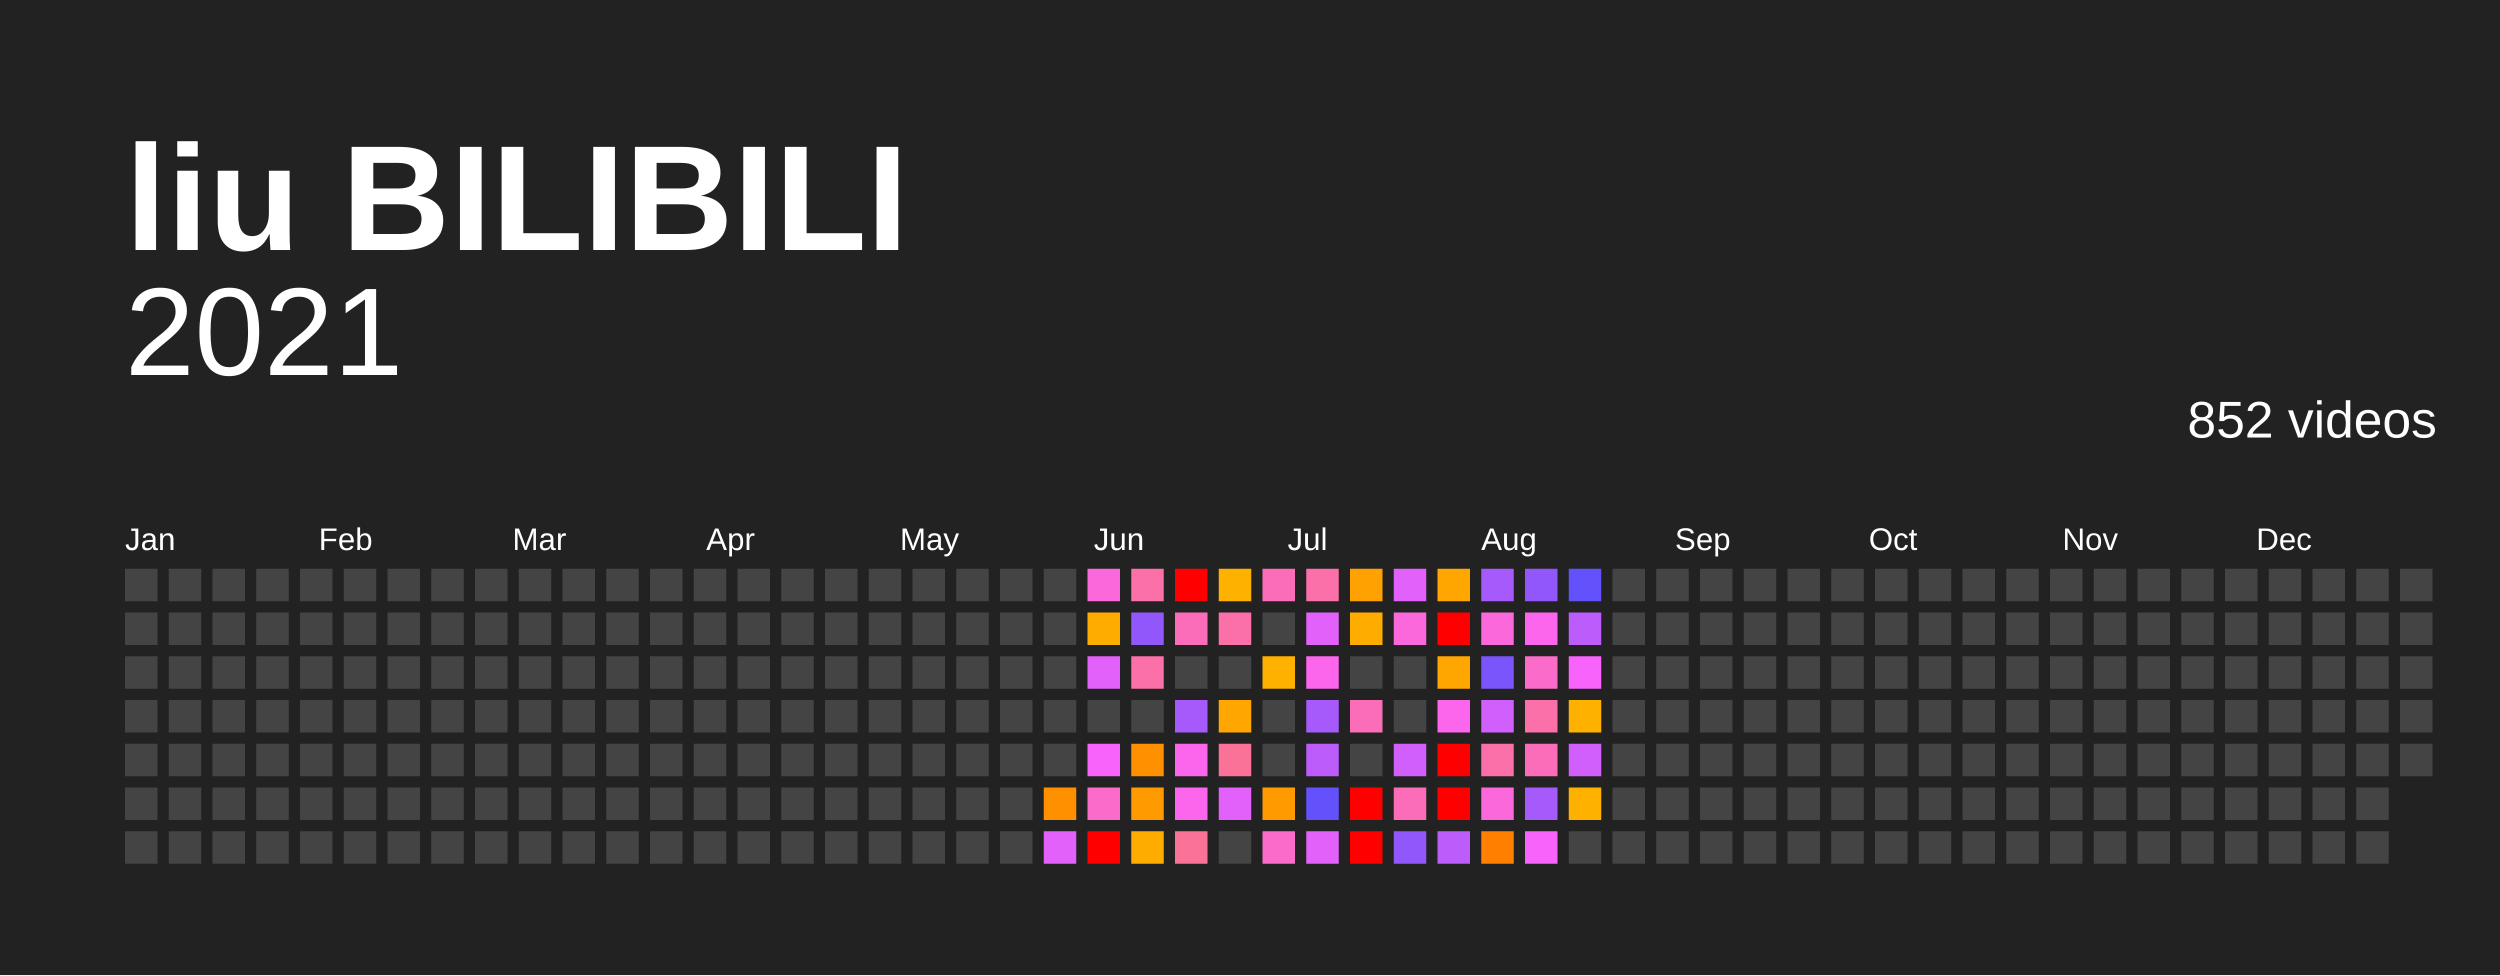
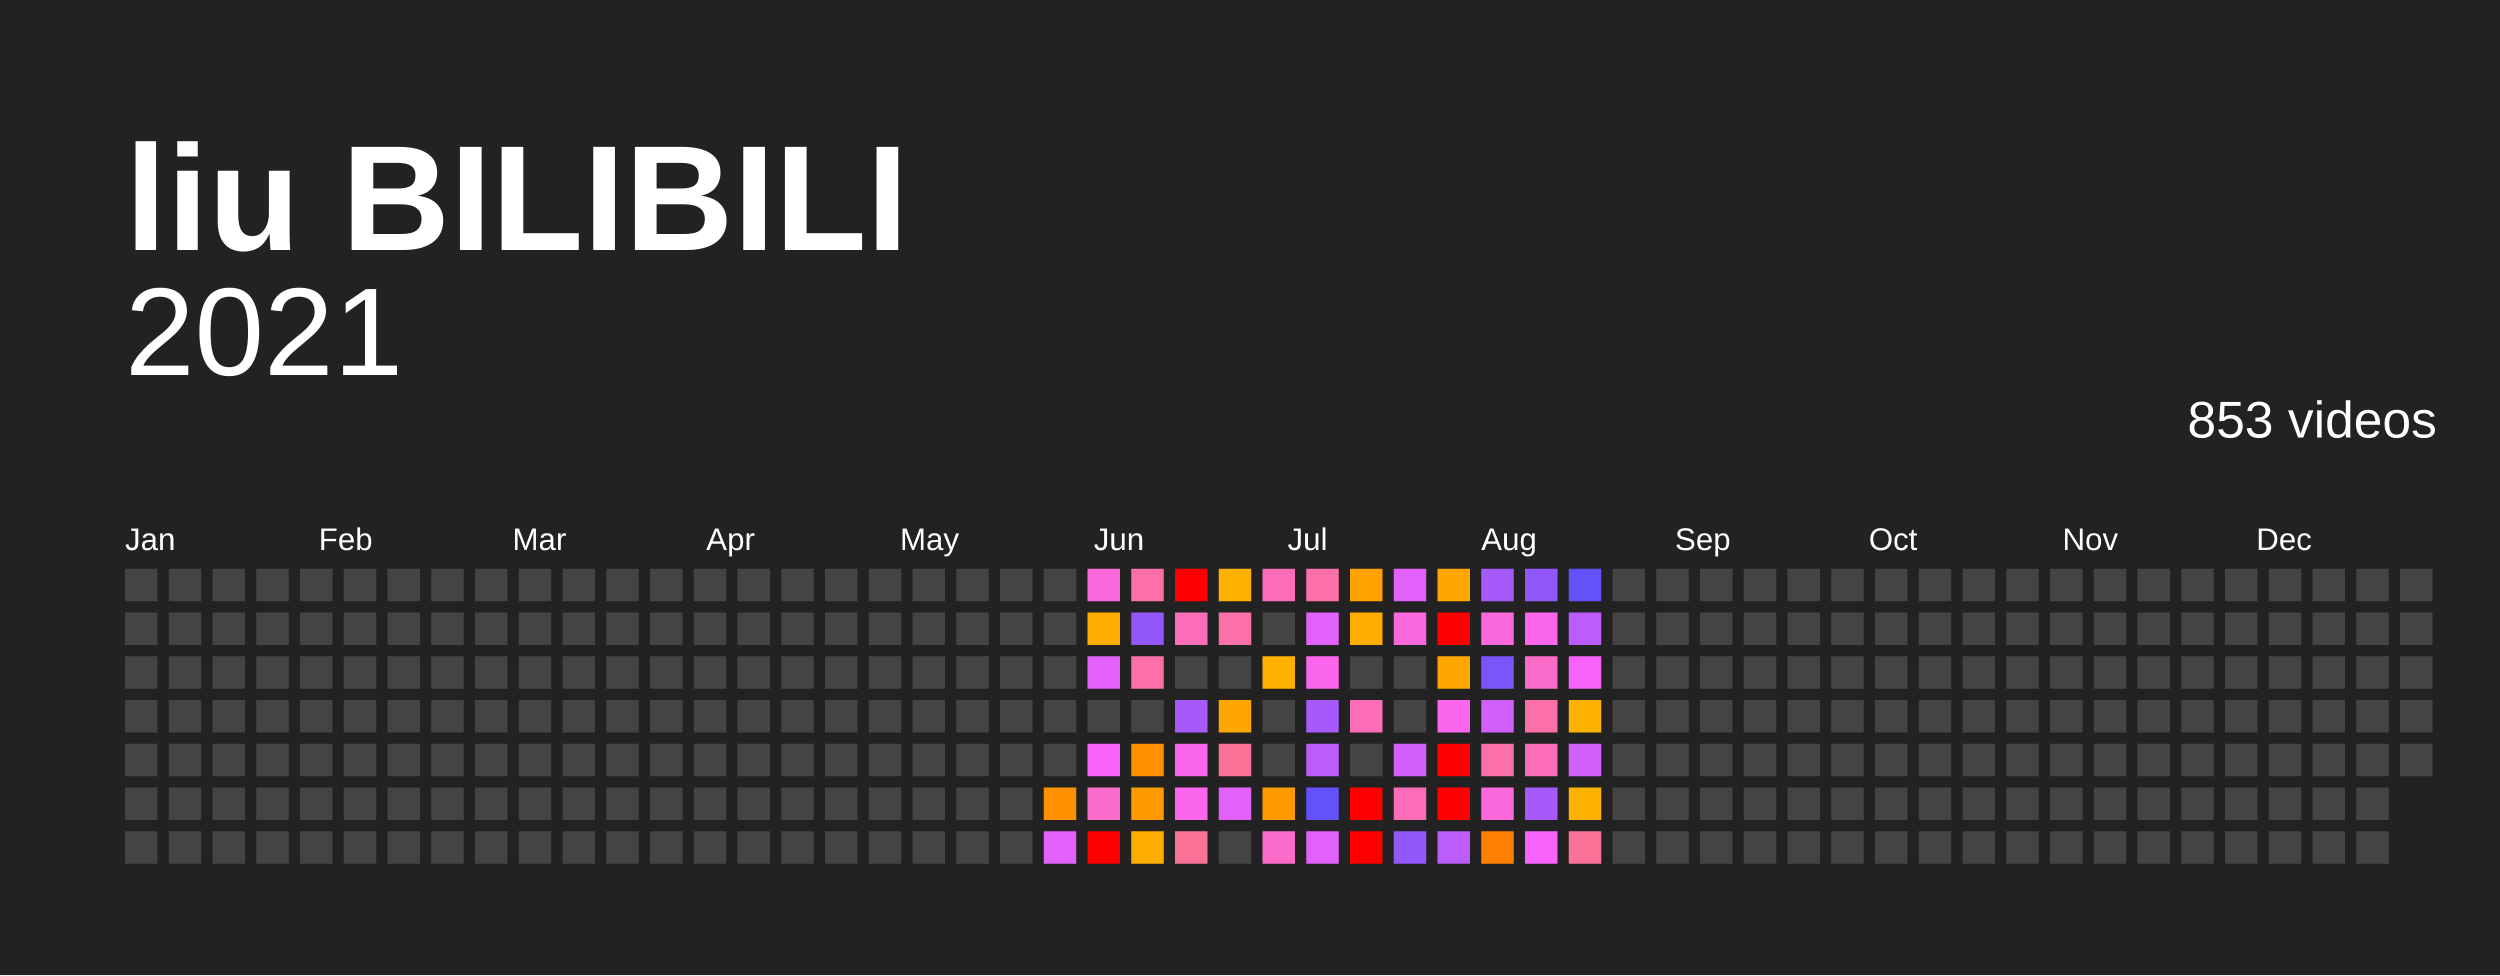
<svg xmlns="http://www.w3.org/2000/svg" baseProfile="full" height="78mm" version="1.1" viewBox="0,0,200,78" width="200mm">
  <defs />
  <rect fill="#222222" height="78" width="200" x="0" y="0" />
  <text fill="#FFFFFF" style="font-size:12px; font-family:Arial; font-weight:bold;" x="10" y="20">liu BILIBILI</text>
  <text alignment-baseline="hanging" fill="#FFFFFF" style="font-size:10.0px; font-family:Arial;" x="10" y="30">2021</text>
-   <text alignment-baseline="hanging" fill="#FFFFFF" style="font-size:4.125px; font-family:Arial;" x="175" y="35">852 videos</text>
+   <text alignment-baseline="hanging" fill="#FFFFFF" style="font-size:4.125px; font-family:Arial;" x="175" y="35">853 videos</text>
  <text fill="#FFFFFF" style="font-size:2.5px; font-family:Arial" x="10.0" y="44">Jan</text>
  <text fill="#FFFFFF" style="font-size:2.5px; font-family:Arial" x="25.5" y="44">Feb</text>
  <text fill="#FFFFFF" style="font-size:2.5px; font-family:Arial" x="41.0" y="44">Mar</text>
  <text fill="#FFFFFF" style="font-size:2.5px; font-family:Arial" x="56.5" y="44">Apr</text>
  <text fill="#FFFFFF" style="font-size:2.5px; font-family:Arial" x="72.0" y="44">May</text>
  <text fill="#FFFFFF" style="font-size:2.5px; font-family:Arial" x="87.5" y="44">Jun</text>
  <text fill="#FFFFFF" style="font-size:2.5px; font-family:Arial" x="103.0" y="44">Jul</text>
  <text fill="#FFFFFF" style="font-size:2.5px; font-family:Arial" x="118.5" y="44">Aug</text>
  <text fill="#FFFFFF" style="font-size:2.5px; font-family:Arial" x="134.0" y="44">Sep</text>
  <text fill="#FFFFFF" style="font-size:2.5px; font-family:Arial" x="149.5" y="44">Oct</text>
  <text fill="#FFFFFF" style="font-size:2.5px; font-family:Arial" x="165.0" y="44">Nov</text>
  <text fill="#FFFFFF" style="font-size:2.5px; font-family:Arial" x="180.5" y="44">Dec</text>
  <rect fill="#444444" height="2.6" width="2.6" x="10.0" y="45.5" />
  <rect fill="#444444" height="2.6" width="2.6" x="10.0" y="49.0" />
  <rect fill="#444444" height="2.6" width="2.6" x="10.0" y="52.5" />
  <rect fill="#444444" height="2.6" width="2.6" x="10.0" y="56.0" />
  <rect fill="#444444" height="2.6" width="2.6" x="10.0" y="59.5" />
  <rect fill="#444444" height="2.6" width="2.6" x="10.0" y="63.0" />
  <rect fill="#444444" height="2.6" width="2.6" x="10.0" y="66.5" />
  <rect fill="#444444" height="2.6" width="2.6" x="13.5" y="45.5" />
  <rect fill="#444444" height="2.6" width="2.6" x="13.5" y="49.0" />
  <rect fill="#444444" height="2.6" width="2.6" x="13.5" y="52.5" />
  <rect fill="#444444" height="2.6" width="2.6" x="13.5" y="56.0" />
  <rect fill="#444444" height="2.6" width="2.6" x="13.5" y="59.5" />
  <rect fill="#444444" height="2.6" width="2.6" x="13.5" y="63.0" />
  <rect fill="#444444" height="2.6" width="2.6" x="13.5" y="66.5" />
  <rect fill="#444444" height="2.6" width="2.6" x="17.0" y="45.5" />
  <rect fill="#444444" height="2.6" width="2.6" x="17.0" y="49.0" />
  <rect fill="#444444" height="2.6" width="2.6" x="17.0" y="52.5" />
  <rect fill="#444444" height="2.6" width="2.6" x="17.0" y="56.0" />
  <rect fill="#444444" height="2.6" width="2.6" x="17.0" y="59.5" />
  <rect fill="#444444" height="2.6" width="2.6" x="17.0" y="63.0" />
  <rect fill="#444444" height="2.6" width="2.6" x="17.0" y="66.5" />
  <rect fill="#444444" height="2.6" width="2.6" x="20.5" y="45.5" />
  <rect fill="#444444" height="2.6" width="2.6" x="20.5" y="49.0" />
  <rect fill="#444444" height="2.6" width="2.6" x="20.5" y="52.5" />
  <rect fill="#444444" height="2.6" width="2.6" x="20.5" y="56.0" />
  <rect fill="#444444" height="2.6" width="2.6" x="20.5" y="59.5" />
  <rect fill="#444444" height="2.6" width="2.6" x="20.5" y="63.0" />
  <rect fill="#444444" height="2.6" width="2.6" x="20.5" y="66.5" />
  <rect fill="#444444" height="2.6" width="2.6" x="24.0" y="45.5" />
  <rect fill="#444444" height="2.6" width="2.6" x="24.0" y="49.0" />
  <rect fill="#444444" height="2.6" width="2.6" x="24.0" y="52.5" />
  <rect fill="#444444" height="2.6" width="2.6" x="24.0" y="56.0" />
  <rect fill="#444444" height="2.6" width="2.6" x="24.0" y="59.5" />
  <rect fill="#444444" height="2.6" width="2.6" x="24.0" y="63.0" />
  <rect fill="#444444" height="2.6" width="2.6" x="24.0" y="66.5" />
  <rect fill="#444444" height="2.6" width="2.6" x="27.5" y="45.5" />
  <rect fill="#444444" height="2.6" width="2.6" x="27.5" y="49.0" />
  <rect fill="#444444" height="2.6" width="2.6" x="27.5" y="52.5" />
  <rect fill="#444444" height="2.6" width="2.6" x="27.5" y="56.0" />
  <rect fill="#444444" height="2.6" width="2.6" x="27.5" y="59.5" />
  <rect fill="#444444" height="2.6" width="2.6" x="27.5" y="63.0" />
  <rect fill="#444444" height="2.6" width="2.6" x="27.5" y="66.5" />
  <rect fill="#444444" height="2.6" width="2.6" x="31.0" y="45.5" />
  <rect fill="#444444" height="2.6" width="2.6" x="31.0" y="49.0" />
  <rect fill="#444444" height="2.6" width="2.6" x="31.0" y="52.5" />
  <rect fill="#444444" height="2.6" width="2.6" x="31.0" y="56.0" />
  <rect fill="#444444" height="2.6" width="2.6" x="31.0" y="59.5" />
  <rect fill="#444444" height="2.6" width="2.6" x="31.0" y="63.0" />
  <rect fill="#444444" height="2.6" width="2.6" x="31.0" y="66.5" />
  <rect fill="#444444" height="2.6" width="2.6" x="34.5" y="45.5" />
  <rect fill="#444444" height="2.6" width="2.6" x="34.5" y="49.0" />
  <rect fill="#444444" height="2.6" width="2.6" x="34.5" y="52.5" />
  <rect fill="#444444" height="2.6" width="2.6" x="34.5" y="56.0" />
  <rect fill="#444444" height="2.6" width="2.6" x="34.5" y="59.5" />
  <rect fill="#444444" height="2.6" width="2.6" x="34.5" y="63.0" />
  <rect fill="#444444" height="2.6" width="2.6" x="34.5" y="66.5" />
  <rect fill="#444444" height="2.6" width="2.6" x="38.0" y="45.5" />
  <rect fill="#444444" height="2.6" width="2.6" x="38.0" y="49.0" />
  <rect fill="#444444" height="2.6" width="2.6" x="38.0" y="52.5" />
  <rect fill="#444444" height="2.6" width="2.6" x="38.0" y="56.0" />
  <rect fill="#444444" height="2.6" width="2.6" x="38.0" y="59.5" />
  <rect fill="#444444" height="2.6" width="2.6" x="38.0" y="63.0" />
  <rect fill="#444444" height="2.6" width="2.6" x="38.0" y="66.5" />
  <rect fill="#444444" height="2.6" width="2.6" x="41.5" y="45.5" />
  <rect fill="#444444" height="2.6" width="2.6" x="41.5" y="49.0" />
  <rect fill="#444444" height="2.6" width="2.6" x="41.5" y="52.5" />
  <rect fill="#444444" height="2.6" width="2.6" x="41.5" y="56.0" />
  <rect fill="#444444" height="2.6" width="2.6" x="41.5" y="59.5" />
  <rect fill="#444444" height="2.6" width="2.6" x="41.5" y="63.0" />
  <rect fill="#444444" height="2.6" width="2.6" x="41.5" y="66.5" />
  <rect fill="#444444" height="2.6" width="2.6" x="45.0" y="45.5" />
  <rect fill="#444444" height="2.6" width="2.6" x="45.0" y="49.0" />
  <rect fill="#444444" height="2.6" width="2.6" x="45.0" y="52.5" />
  <rect fill="#444444" height="2.6" width="2.6" x="45.0" y="56.0" />
  <rect fill="#444444" height="2.6" width="2.6" x="45.0" y="59.5" />
  <rect fill="#444444" height="2.6" width="2.6" x="45.0" y="63.0" />
  <rect fill="#444444" height="2.6" width="2.6" x="45.0" y="66.5" />
  <rect fill="#444444" height="2.6" width="2.6" x="48.5" y="45.5" />
  <rect fill="#444444" height="2.6" width="2.6" x="48.5" y="49.0" />
  <rect fill="#444444" height="2.6" width="2.6" x="48.5" y="52.5" />
  <rect fill="#444444" height="2.6" width="2.6" x="48.5" y="56.0" />
  <rect fill="#444444" height="2.6" width="2.6" x="48.5" y="59.5" />
  <rect fill="#444444" height="2.6" width="2.6" x="48.5" y="63.0" />
  <rect fill="#444444" height="2.6" width="2.6" x="48.5" y="66.5" />
  <rect fill="#444444" height="2.6" width="2.6" x="52.0" y="45.5" />
  <rect fill="#444444" height="2.6" width="2.6" x="52.0" y="49.0" />
  <rect fill="#444444" height="2.6" width="2.6" x="52.0" y="52.5" />
  <rect fill="#444444" height="2.6" width="2.6" x="52.0" y="56.0" />
  <rect fill="#444444" height="2.6" width="2.6" x="52.0" y="59.5" />
  <rect fill="#444444" height="2.6" width="2.6" x="52.0" y="63.0" />
  <rect fill="#444444" height="2.6" width="2.6" x="52.0" y="66.5" />
  <rect fill="#444444" height="2.6" width="2.6" x="55.5" y="45.5" />
  <rect fill="#444444" height="2.6" width="2.6" x="55.5" y="49.0" />
  <rect fill="#444444" height="2.6" width="2.6" x="55.5" y="52.5" />
  <rect fill="#444444" height="2.6" width="2.6" x="55.5" y="56.0" />
  <rect fill="#444444" height="2.6" width="2.6" x="55.5" y="59.5" />
  <rect fill="#444444" height="2.6" width="2.6" x="55.5" y="63.0" />
  <rect fill="#444444" height="2.6" width="2.6" x="55.5" y="66.5" />
  <rect fill="#444444" height="2.6" width="2.6" x="59.0" y="45.5" />
  <rect fill="#444444" height="2.6" width="2.6" x="59.0" y="49.0" />
  <rect fill="#444444" height="2.6" width="2.6" x="59.0" y="52.5" />
  <rect fill="#444444" height="2.6" width="2.6" x="59.0" y="56.0" />
  <rect fill="#444444" height="2.6" width="2.6" x="59.0" y="59.5" />
  <rect fill="#444444" height="2.6" width="2.6" x="59.0" y="63.0" />
  <rect fill="#444444" height="2.6" width="2.6" x="59.0" y="66.5" />
  <rect fill="#444444" height="2.6" width="2.6" x="62.5" y="45.5" />
  <rect fill="#444444" height="2.6" width="2.6" x="62.5" y="49.0" />
  <rect fill="#444444" height="2.6" width="2.6" x="62.5" y="52.5" />
  <rect fill="#444444" height="2.6" width="2.6" x="62.5" y="56.0" />
  <rect fill="#444444" height="2.6" width="2.6" x="62.5" y="59.5" />
  <rect fill="#444444" height="2.6" width="2.6" x="62.5" y="63.0" />
  <rect fill="#444444" height="2.6" width="2.6" x="62.5" y="66.5" />
  <rect fill="#444444" height="2.6" width="2.6" x="66.0" y="45.5" />
  <rect fill="#444444" height="2.6" width="2.6" x="66.0" y="49.0" />
  <rect fill="#444444" height="2.6" width="2.6" x="66.0" y="52.5" />
  <rect fill="#444444" height="2.6" width="2.6" x="66.0" y="56.0" />
  <rect fill="#444444" height="2.6" width="2.6" x="66.0" y="59.5" />
  <rect fill="#444444" height="2.6" width="2.6" x="66.0" y="63.0" />
  <rect fill="#444444" height="2.6" width="2.6" x="66.0" y="66.5" />
  <rect fill="#444444" height="2.6" width="2.6" x="69.5" y="45.5" />
  <rect fill="#444444" height="2.6" width="2.6" x="69.5" y="49.0" />
  <rect fill="#444444" height="2.6" width="2.6" x="69.5" y="52.5" />
  <rect fill="#444444" height="2.6" width="2.6" x="69.5" y="56.0" />
  <rect fill="#444444" height="2.6" width="2.6" x="69.5" y="59.5" />
  <rect fill="#444444" height="2.6" width="2.6" x="69.5" y="63.0" />
  <rect fill="#444444" height="2.6" width="2.6" x="69.5" y="66.5" />
  <rect fill="#444444" height="2.6" width="2.6" x="73.0" y="45.5" />
  <rect fill="#444444" height="2.6" width="2.6" x="73.0" y="49.0" />
  <rect fill="#444444" height="2.6" width="2.6" x="73.0" y="52.5" />
  <rect fill="#444444" height="2.6" width="2.6" x="73.0" y="56.0" />
  <rect fill="#444444" height="2.6" width="2.6" x="73.0" y="59.5" />
  <rect fill="#444444" height="2.6" width="2.6" x="73.0" y="63.0" />
  <rect fill="#444444" height="2.6" width="2.6" x="73.0" y="66.5" />
  <rect fill="#444444" height="2.6" width="2.6" x="76.5" y="45.5" />
  <rect fill="#444444" height="2.6" width="2.6" x="76.5" y="49.0" />
  <rect fill="#444444" height="2.6" width="2.6" x="76.5" y="52.5" />
  <rect fill="#444444" height="2.6" width="2.6" x="76.5" y="56.0" />
  <rect fill="#444444" height="2.6" width="2.6" x="76.5" y="59.5" />
  <rect fill="#444444" height="2.6" width="2.6" x="76.5" y="63.0" />
  <rect fill="#444444" height="2.6" width="2.6" x="76.5" y="66.5" />
  <rect fill="#444444" height="2.6" width="2.6" x="80.0" y="45.5" />
  <rect fill="#444444" height="2.6" width="2.6" x="80.0" y="49.0" />
  <rect fill="#444444" height="2.6" width="2.6" x="80.0" y="52.5" />
  <rect fill="#444444" height="2.6" width="2.6" x="80.0" y="56.0" />
  <rect fill="#444444" height="2.6" width="2.6" x="80.0" y="59.5" />
  <rect fill="#444444" height="2.6" width="2.6" x="80.0" y="63.0" />
  <rect fill="#444444" height="2.6" width="2.6" x="80.0" y="66.5" />
  <rect fill="#444444" height="2.6" width="2.6" x="83.5" y="45.5" />
  <rect fill="#444444" height="2.6" width="2.6" x="83.5" y="49.0" />
  <rect fill="#444444" height="2.6" width="2.6" x="83.5" y="52.5" />
  <rect fill="#444444" height="2.6" width="2.6" x="83.5" y="56.0" />
  <rect fill="#444444" height="2.6" width="2.6" x="83.5" y="59.5" />
  <rect fill="#ff9000" height="2.6" width="2.6" x="83.5" y="63.0" />
  <rect fill="#e361fb" height="2.6" width="2.6" x="83.5" y="66.5" />
  <rect fill="#fb68db" height="2.6" width="2.6" x="87.0" y="45.5" />
  <rect fill="#ffac00" height="2.6" width="2.6" x="87.0" y="49.0" />
  <rect fill="#e361fb" height="2.6" width="2.6" x="87.0" y="52.5" />
  <rect fill="#444444" height="2.6" width="2.6" x="87.0" y="56.0" />
  <rect fill="#f763fb" height="2.6" width="2.6" x="87.0" y="59.5" />
  <rect fill="#fb6bca" height="2.6" width="2.6" x="87.0" y="63.0" />
  <rect fill="red" height="2.6" width="2.6" x="87.0" y="66.5" />
  <rect fill="#fb70a9" height="2.6" width="2.6" x="90.5" y="45.5" />
  <rect fill="#9157fb" height="2.6" width="2.6" x="90.5" y="49.0" />
  <rect fill="#fb70a9" height="2.6" width="2.6" x="90.5" y="52.5" />
  <rect fill="#444444" height="2.6" width="2.6" x="90.5" y="56.0" />
  <rect fill="#ff9000" height="2.6" width="2.6" x="90.5" y="59.5" />
  <rect fill="#ff9b00" height="2.6" width="2.6" x="90.5" y="63.0" />
  <rect fill="#ffac00" height="2.6" width="2.6" x="90.5" y="66.5" />
  <rect fill="red" height="2.6" width="2.6" x="94.0" y="45.5" />
  <rect fill="#fb6db9" height="2.6" width="2.6" x="94.0" y="49.0" />
  <rect fill="#444444" height="2.6" width="2.6" x="94.0" y="52.5" />
  <rect fill="#a65afb" height="2.6" width="2.6" x="94.0" y="56.0" />
  <rect fill="#fb66ed" height="2.6" width="2.6" x="94.0" y="59.5" />
  <rect fill="#fb66ed" height="2.6" width="2.6" x="94.0" y="63.0" />
  <rect fill="#fb7299" height="2.6" width="2.6" x="94.0" y="66.5" />
  <rect fill="#ffb100" height="2.6" width="2.6" x="97.5" y="45.5" />
  <rect fill="#fb70a9" height="2.6" width="2.6" x="97.5" y="49.0" />
  <rect fill="#444444" height="2.6" width="2.6" x="97.5" y="52.5" />
  <rect fill="#ffa600" height="2.6" width="2.6" x="97.5" y="56.0" />
  <rect fill="#fb7299" height="2.6" width="2.6" x="97.5" y="59.5" />
  <rect fill="#e361fb" height="2.6" width="2.6" x="97.5" y="63.0" />
  <rect fill="#444444" height="2.6" width="2.6" x="97.5" y="66.5" />
  <rect fill="#fb6db9" height="2.6" width="2.6" x="101.0" y="45.5" />
  <rect fill="#444444" height="2.6" width="2.6" x="101.0" y="49.0" />
  <rect fill="#ffb100" height="2.6" width="2.6" x="101.0" y="52.5" />
  <rect fill="#444444" height="2.6" width="2.6" x="101.0" y="56.0" />
  <rect fill="#444444" height="2.6" width="2.6" x="101.0" y="59.5" />
  <rect fill="#ff9b00" height="2.6" width="2.6" x="101.0" y="63.0" />
  <rect fill="#fb6bca" height="2.6" width="2.6" x="101.0" y="66.5" />
  <rect fill="#fb70a9" height="2.6" width="2.6" x="104.5" y="45.5" />
  <rect fill="#e361fb" height="2.6" width="2.6" x="104.5" y="49.0" />
  <rect fill="#fb66ed" height="2.6" width="2.6" x="104.5" y="52.5" />
  <rect fill="#a65afb" height="2.6" width="2.6" x="104.5" y="56.0" />
  <rect fill="#bb5cfb" height="2.6" width="2.6" x="104.5" y="59.5" />
  <rect fill="#6352fc" height="2.6" width="2.6" x="104.5" y="63.0" />
  <rect fill="#e361fb" height="2.6" width="2.6" x="104.5" y="66.5" />
  <rect fill="#ffa100" height="2.6" width="2.6" x="108.0" y="45.5" />
  <rect fill="#ffac00" height="2.6" width="2.6" x="108.0" y="49.0" />
  <rect fill="#444444" height="2.6" width="2.6" x="108.0" y="52.5" />
  <rect fill="#fb6db9" height="2.6" width="2.6" x="108.0" y="56.0" />
  <rect fill="#444444" height="2.6" width="2.6" x="108.0" y="59.5" />
  <rect fill="red" height="2.6" width="2.6" x="108.0" y="63.0" />
  <rect fill="red" height="2.6" width="2.6" x="108.0" y="66.5" />
  <rect fill="#e361fb" height="2.6" width="2.6" x="111.5" y="45.5" />
  <rect fill="#fb68db" height="2.6" width="2.6" x="111.5" y="49.0" />
  <rect fill="#444444" height="2.6" width="2.6" x="111.5" y="52.5" />
  <rect fill="#444444" height="2.6" width="2.6" x="111.5" y="56.0" />
  <rect fill="#d05ffb" height="2.6" width="2.6" x="111.5" y="59.5" />
  <rect fill="#fb6db9" height="2.6" width="2.6" x="111.5" y="63.0" />
  <rect fill="#9157fb" height="2.6" width="2.6" x="111.5" y="66.5" />
  <rect fill="#ffa600" height="2.6" width="2.6" x="115.0" y="45.5" />
  <rect fill="red" height="2.6" width="2.6" x="115.0" y="49.0" />
  <rect fill="#ffa600" height="2.6" width="2.6" x="115.0" y="52.5" />
  <rect fill="#fb66ed" height="2.6" width="2.6" x="115.0" y="56.0" />
  <rect fill="red" height="2.6" width="2.6" x="115.0" y="59.5" />
  <rect fill="red" height="2.6" width="2.6" x="115.0" y="63.0" />
  <rect fill="#bb5cfb" height="2.6" width="2.6" x="115.0" y="66.5" />
  <rect fill="#a65afb" height="2.6" width="2.6" x="118.5" y="45.5" />
  <rect fill="#fb68db" height="2.6" width="2.6" x="118.5" y="49.0" />
  <rect fill="#7a55fb" height="2.6" width="2.6" x="118.5" y="52.5" />
  <rect fill="#d05ffb" height="2.6" width="2.6" x="118.5" y="56.0" />
  <rect fill="#fb70a9" height="2.6" width="2.6" x="118.5" y="59.5" />
  <rect fill="#fb68db" height="2.6" width="2.6" x="118.5" y="63.0" />
  <rect fill="#ff7f00" height="2.6" width="2.6" x="118.5" y="66.5" />
  <rect fill="#9157fb" height="2.6" width="2.6" x="122.0" y="45.5" />
  <rect fill="#fb66ed" height="2.6" width="2.6" x="122.0" y="49.0" />
  <rect fill="#fb6bca" height="2.6" width="2.6" x="122.0" y="52.5" />
  <rect fill="#fb70a9" height="2.6" width="2.6" x="122.0" y="56.0" />
  <rect fill="#fb6db9" height="2.6" width="2.6" x="122.0" y="59.5" />
  <rect fill="#a65afb" height="2.6" width="2.6" x="122.0" y="63.0" />
  <rect fill="#f763fb" height="2.6" width="2.6" x="122.0" y="66.5" />
  <rect fill="#6352fc" height="2.6" width="2.6" x="125.5" y="45.5" />
  <rect fill="#bb5cfb" height="2.6" width="2.6" x="125.5" y="49.0" />
  <rect fill="#f763fb" height="2.6" width="2.6" x="125.5" y="52.5" />
  <rect fill="#ffb100" height="2.6" width="2.6" x="125.5" y="56.0" />
  <rect fill="#d05ffb" height="2.6" width="2.6" x="125.5" y="59.5" />
  <rect fill="#ffb100" height="2.6" width="2.6" x="125.5" y="63.0" />
-   <rect fill="#444444" height="2.6" width="2.6" x="125.5" y="66.5" />
+   <rect fill="#fb7299" height="2.6" width="2.6" x="125.5" y="66.5" />
  <rect fill="#444444" height="2.6" width="2.6" x="129.0" y="45.5" />
  <rect fill="#444444" height="2.6" width="2.6" x="129.0" y="49.0" />
  <rect fill="#444444" height="2.6" width="2.6" x="129.0" y="52.5" />
  <rect fill="#444444" height="2.6" width="2.6" x="129.0" y="56.0" />
  <rect fill="#444444" height="2.6" width="2.6" x="129.0" y="59.5" />
  <rect fill="#444444" height="2.6" width="2.6" x="129.0" y="63.0" />
  <rect fill="#444444" height="2.6" width="2.6" x="129.0" y="66.5" />
  <rect fill="#444444" height="2.6" width="2.6" x="132.5" y="45.5" />
  <rect fill="#444444" height="2.6" width="2.6" x="132.5" y="49.0" />
  <rect fill="#444444" height="2.6" width="2.6" x="132.5" y="52.5" />
  <rect fill="#444444" height="2.6" width="2.6" x="132.5" y="56.0" />
  <rect fill="#444444" height="2.6" width="2.6" x="132.5" y="59.5" />
  <rect fill="#444444" height="2.6" width="2.6" x="132.5" y="63.0" />
  <rect fill="#444444" height="2.6" width="2.6" x="132.5" y="66.5" />
  <rect fill="#444444" height="2.6" width="2.6" x="136.0" y="45.5" />
  <rect fill="#444444" height="2.6" width="2.6" x="136.0" y="49.0" />
  <rect fill="#444444" height="2.6" width="2.6" x="136.0" y="52.5" />
  <rect fill="#444444" height="2.6" width="2.6" x="136.0" y="56.0" />
  <rect fill="#444444" height="2.6" width="2.6" x="136.0" y="59.5" />
  <rect fill="#444444" height="2.6" width="2.6" x="136.0" y="63.0" />
  <rect fill="#444444" height="2.6" width="2.6" x="136.0" y="66.5" />
  <rect fill="#444444" height="2.6" width="2.6" x="139.5" y="45.5" />
  <rect fill="#444444" height="2.6" width="2.6" x="139.5" y="49.0" />
  <rect fill="#444444" height="2.6" width="2.6" x="139.5" y="52.5" />
  <rect fill="#444444" height="2.6" width="2.6" x="139.5" y="56.0" />
  <rect fill="#444444" height="2.6" width="2.6" x="139.5" y="59.5" />
  <rect fill="#444444" height="2.6" width="2.6" x="139.5" y="63.0" />
  <rect fill="#444444" height="2.6" width="2.6" x="139.5" y="66.5" />
  <rect fill="#444444" height="2.6" width="2.6" x="143.0" y="45.5" />
  <rect fill="#444444" height="2.6" width="2.6" x="143.0" y="49.0" />
  <rect fill="#444444" height="2.6" width="2.6" x="143.0" y="52.5" />
  <rect fill="#444444" height="2.6" width="2.6" x="143.0" y="56.0" />
  <rect fill="#444444" height="2.6" width="2.6" x="143.0" y="59.5" />
  <rect fill="#444444" height="2.6" width="2.6" x="143.0" y="63.0" />
  <rect fill="#444444" height="2.6" width="2.6" x="143.0" y="66.5" />
  <rect fill="#444444" height="2.6" width="2.6" x="146.5" y="45.5" />
  <rect fill="#444444" height="2.6" width="2.6" x="146.5" y="49.0" />
  <rect fill="#444444" height="2.6" width="2.6" x="146.5" y="52.5" />
  <rect fill="#444444" height="2.6" width="2.6" x="146.5" y="56.0" />
  <rect fill="#444444" height="2.6" width="2.6" x="146.5" y="59.5" />
  <rect fill="#444444" height="2.6" width="2.6" x="146.5" y="63.0" />
  <rect fill="#444444" height="2.6" width="2.6" x="146.5" y="66.5" />
  <rect fill="#444444" height="2.6" width="2.6" x="150.0" y="45.5" />
  <rect fill="#444444" height="2.6" width="2.6" x="150.0" y="49.0" />
  <rect fill="#444444" height="2.6" width="2.6" x="150.0" y="52.5" />
  <rect fill="#444444" height="2.6" width="2.6" x="150.0" y="56.0" />
  <rect fill="#444444" height="2.6" width="2.6" x="150.0" y="59.5" />
  <rect fill="#444444" height="2.6" width="2.6" x="150.0" y="63.0" />
  <rect fill="#444444" height="2.6" width="2.6" x="150.0" y="66.5" />
  <rect fill="#444444" height="2.6" width="2.6" x="153.5" y="45.5" />
  <rect fill="#444444" height="2.6" width="2.6" x="153.5" y="49.0" />
  <rect fill="#444444" height="2.6" width="2.6" x="153.5" y="52.5" />
  <rect fill="#444444" height="2.6" width="2.6" x="153.5" y="56.0" />
  <rect fill="#444444" height="2.6" width="2.6" x="153.5" y="59.5" />
  <rect fill="#444444" height="2.6" width="2.6" x="153.5" y="63.0" />
  <rect fill="#444444" height="2.6" width="2.6" x="153.5" y="66.5" />
  <rect fill="#444444" height="2.6" width="2.6" x="157.0" y="45.5" />
  <rect fill="#444444" height="2.6" width="2.6" x="157.0" y="49.0" />
  <rect fill="#444444" height="2.6" width="2.6" x="157.0" y="52.5" />
  <rect fill="#444444" height="2.6" width="2.6" x="157.0" y="56.0" />
  <rect fill="#444444" height="2.6" width="2.6" x="157.0" y="59.5" />
  <rect fill="#444444" height="2.6" width="2.6" x="157.0" y="63.0" />
  <rect fill="#444444" height="2.6" width="2.6" x="157.0" y="66.5" />
  <rect fill="#444444" height="2.6" width="2.6" x="160.5" y="45.5" />
  <rect fill="#444444" height="2.6" width="2.6" x="160.5" y="49.0" />
  <rect fill="#444444" height="2.6" width="2.6" x="160.5" y="52.5" />
  <rect fill="#444444" height="2.6" width="2.6" x="160.5" y="56.0" />
  <rect fill="#444444" height="2.6" width="2.6" x="160.5" y="59.5" />
  <rect fill="#444444" height="2.6" width="2.6" x="160.5" y="63.0" />
  <rect fill="#444444" height="2.6" width="2.6" x="160.5" y="66.5" />
  <rect fill="#444444" height="2.6" width="2.6" x="164.0" y="45.5" />
  <rect fill="#444444" height="2.6" width="2.6" x="164.0" y="49.0" />
  <rect fill="#444444" height="2.6" width="2.6" x="164.0" y="52.5" />
  <rect fill="#444444" height="2.6" width="2.6" x="164.0" y="56.0" />
  <rect fill="#444444" height="2.6" width="2.6" x="164.0" y="59.5" />
  <rect fill="#444444" height="2.6" width="2.6" x="164.0" y="63.0" />
  <rect fill="#444444" height="2.6" width="2.6" x="164.0" y="66.5" />
  <rect fill="#444444" height="2.6" width="2.6" x="167.5" y="45.5" />
  <rect fill="#444444" height="2.6" width="2.6" x="167.5" y="49.0" />
  <rect fill="#444444" height="2.6" width="2.6" x="167.5" y="52.5" />
  <rect fill="#444444" height="2.6" width="2.6" x="167.5" y="56.0" />
  <rect fill="#444444" height="2.6" width="2.6" x="167.5" y="59.5" />
  <rect fill="#444444" height="2.6" width="2.6" x="167.5" y="63.0" />
  <rect fill="#444444" height="2.6" width="2.6" x="167.5" y="66.5" />
  <rect fill="#444444" height="2.6" width="2.6" x="171.0" y="45.5" />
  <rect fill="#444444" height="2.6" width="2.6" x="171.0" y="49.0" />
  <rect fill="#444444" height="2.6" width="2.6" x="171.0" y="52.5" />
  <rect fill="#444444" height="2.6" width="2.6" x="171.0" y="56.0" />
  <rect fill="#444444" height="2.6" width="2.6" x="171.0" y="59.5" />
  <rect fill="#444444" height="2.6" width="2.6" x="171.0" y="63.0" />
  <rect fill="#444444" height="2.6" width="2.6" x="171.0" y="66.5" />
  <rect fill="#444444" height="2.6" width="2.6" x="174.5" y="45.5" />
  <rect fill="#444444" height="2.6" width="2.6" x="174.5" y="49.0" />
  <rect fill="#444444" height="2.6" width="2.6" x="174.5" y="52.5" />
  <rect fill="#444444" height="2.6" width="2.6" x="174.5" y="56.0" />
  <rect fill="#444444" height="2.6" width="2.6" x="174.5" y="59.5" />
  <rect fill="#444444" height="2.6" width="2.6" x="174.5" y="63.0" />
  <rect fill="#444444" height="2.6" width="2.6" x="174.5" y="66.5" />
  <rect fill="#444444" height="2.6" width="2.6" x="178.0" y="45.5" />
  <rect fill="#444444" height="2.6" width="2.6" x="178.0" y="49.0" />
  <rect fill="#444444" height="2.6" width="2.6" x="178.0" y="52.5" />
  <rect fill="#444444" height="2.6" width="2.6" x="178.0" y="56.0" />
  <rect fill="#444444" height="2.6" width="2.6" x="178.0" y="59.5" />
  <rect fill="#444444" height="2.6" width="2.6" x="178.0" y="63.0" />
  <rect fill="#444444" height="2.6" width="2.6" x="178.0" y="66.5" />
  <rect fill="#444444" height="2.6" width="2.6" x="181.5" y="45.5" />
  <rect fill="#444444" height="2.6" width="2.6" x="181.5" y="49.0" />
  <rect fill="#444444" height="2.6" width="2.6" x="181.5" y="52.5" />
  <rect fill="#444444" height="2.6" width="2.6" x="181.5" y="56.0" />
  <rect fill="#444444" height="2.6" width="2.6" x="181.5" y="59.5" />
  <rect fill="#444444" height="2.6" width="2.6" x="181.5" y="63.0" />
  <rect fill="#444444" height="2.6" width="2.6" x="181.5" y="66.5" />
  <rect fill="#444444" height="2.6" width="2.6" x="185.0" y="45.5" />
  <rect fill="#444444" height="2.6" width="2.6" x="185.0" y="49.0" />
  <rect fill="#444444" height="2.6" width="2.6" x="185.0" y="52.5" />
  <rect fill="#444444" height="2.6" width="2.6" x="185.0" y="56.0" />
  <rect fill="#444444" height="2.6" width="2.6" x="185.0" y="59.5" />
  <rect fill="#444444" height="2.6" width="2.6" x="185.0" y="63.0" />
  <rect fill="#444444" height="2.6" width="2.6" x="185.0" y="66.5" />
  <rect fill="#444444" height="2.6" width="2.6" x="188.5" y="45.5" />
  <rect fill="#444444" height="2.6" width="2.6" x="188.5" y="49.0" />
  <rect fill="#444444" height="2.6" width="2.6" x="188.5" y="52.5" />
  <rect fill="#444444" height="2.6" width="2.6" x="188.5" y="56.0" />
  <rect fill="#444444" height="2.6" width="2.6" x="188.5" y="59.5" />
  <rect fill="#444444" height="2.6" width="2.6" x="188.5" y="63.0" />
  <rect fill="#444444" height="2.6" width="2.6" x="188.5" y="66.5" />
  <rect fill="#444444" height="2.6" width="2.6" x="192.0" y="45.5" />
  <rect fill="#444444" height="2.6" width="2.6" x="192.0" y="49.0" />
  <rect fill="#444444" height="2.6" width="2.6" x="192.0" y="52.5" />
  <rect fill="#444444" height="2.6" width="2.6" x="192.0" y="56.0" />
  <rect fill="#444444" height="2.6" width="2.6" x="192.0" y="59.5" />
</svg>
